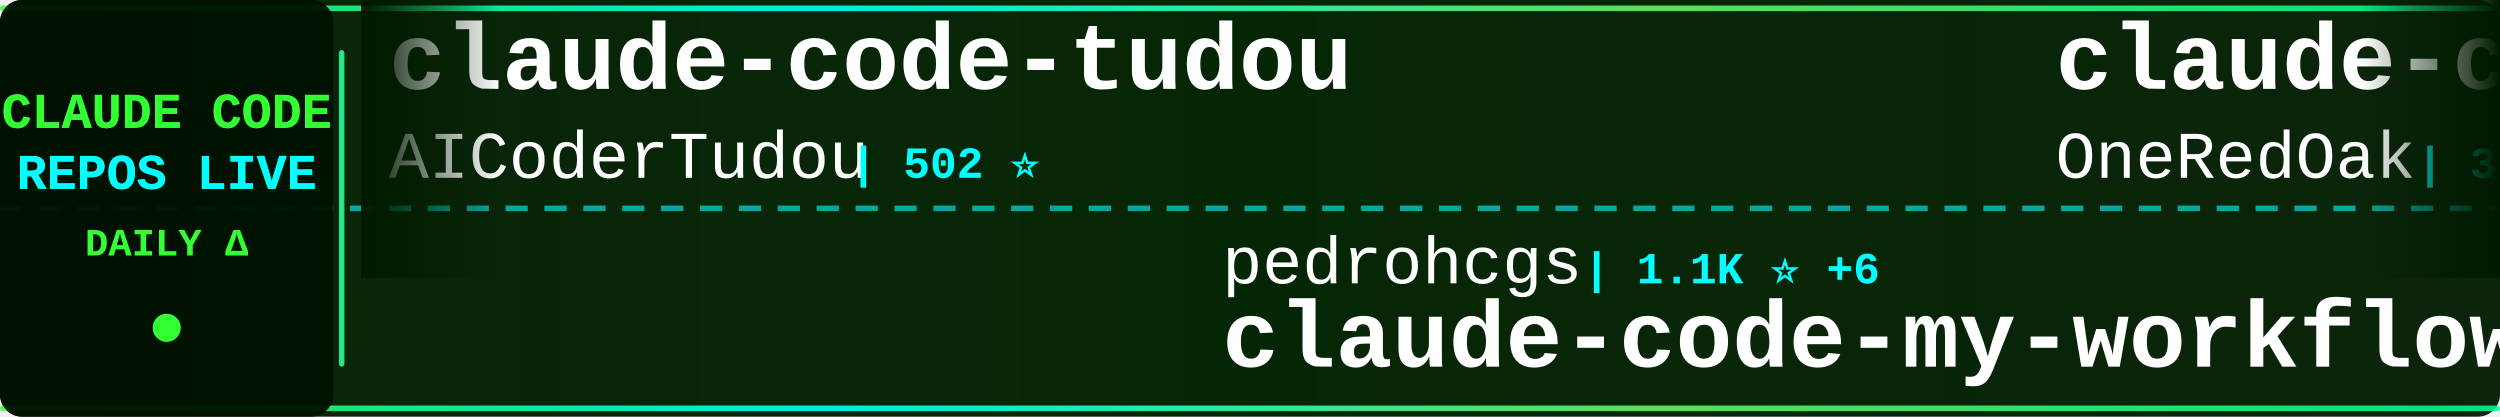
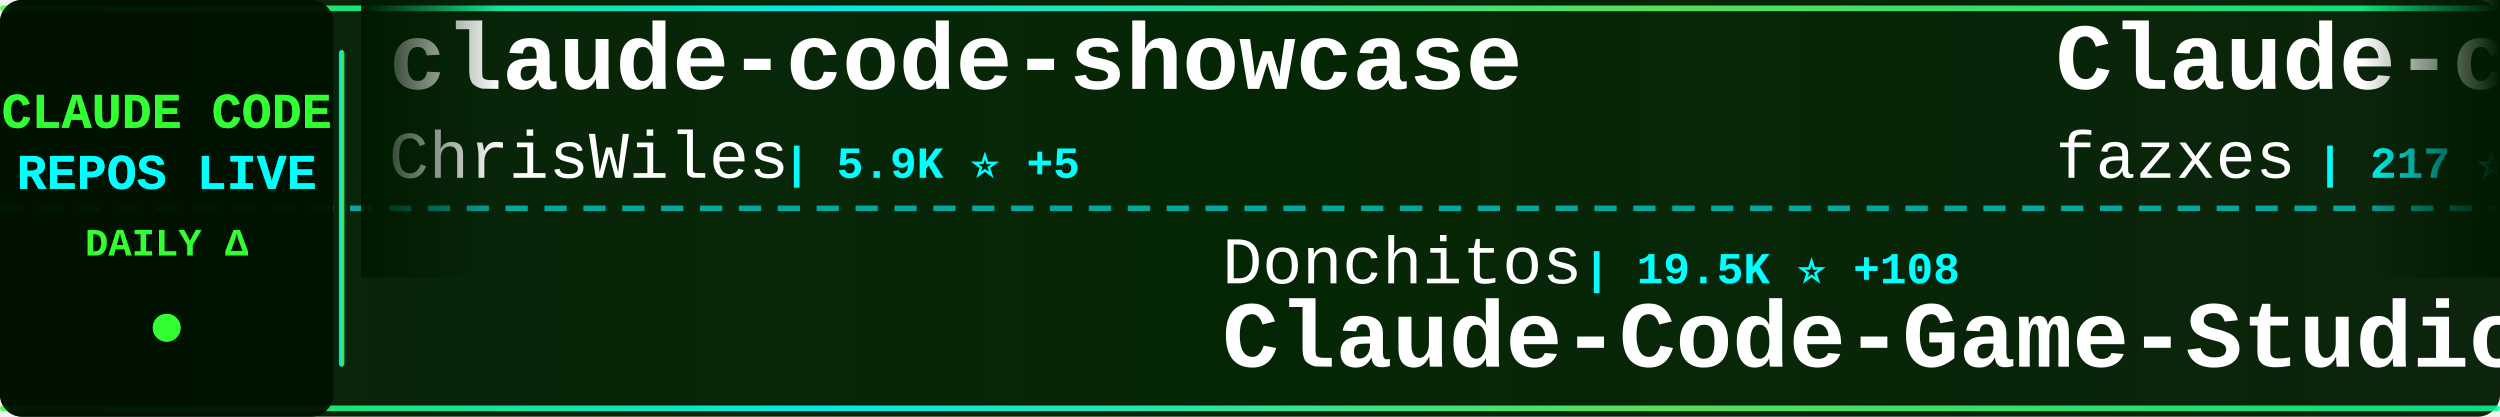
<svg xmlns="http://www.w3.org/2000/svg" width="900" height="150">
  <defs>
    <linearGradient id="tickerBg" x1="0%" y1="0%" x2="100%" y2="0%">
      <stop offset="0%" style="stop-color:#001a00;stop-opacity:0.95" />
      <stop offset="50%" style="stop-color:#002200;stop-opacity:0.98" />
      <stop offset="100%" style="stop-color:#001a00;stop-opacity:0.95" />
    </linearGradient>
    <linearGradient id="borderGrad" x1="0%" y1="0%" x2="100%" y2="0%">
      <stop offset="0%" style="stop-color:#33ff33;stop-opacity:0.85">
        <animate attributeName="stop-opacity" values="0.85;1;0.85" dur="2s" repeatCount="indefinite" />
      </stop>
      <stop offset="33%" style="stop-color:#00ffff;stop-opacity:0.9">
        <animate attributeName="stop-opacity" values="0.9;1;0.9" dur="2.2s" repeatCount="indefinite" />
      </stop>
      <stop offset="66%" style="stop-color:#66ff66;stop-opacity:0.85">
        <animate attributeName="stop-opacity" values="0.85;1;0.85" dur="1.8s" repeatCount="indefinite" />
      </stop>
      <stop offset="100%" style="stop-color:#00ff99;stop-opacity:0.85">
        <animate attributeName="stop-opacity" values="0.85;1;0.85" dur="2s" repeatCount="indefinite" />
      </stop>
    </linearGradient>
    <filter id="textGlow">
      <feGaussianBlur stdDeviation="0.1" result="coloredBlur" />
      <feMerge>
        <feMergeNode in="coloredBlur" />
        <feMergeNode in="SourceGraphic" />
      </feMerge>
    </filter>
    <filter id="metricGlow">
      <feGaussianBlur stdDeviation="0.2" result="coloredBlur" />
      <feMerge>
        <feMergeNode in="coloredBlur" />
        <feMergeNode in="SourceGraphic" />
      </feMerge>
    </filter>
    <linearGradient id="leftFade" x1="0%" y1="0%" x2="100%" y2="0%">
      <stop offset="0%" style="stop-color:#001a00;stop-opacity:1" />
      <stop offset="100%" style="stop-color:#001a00;stop-opacity:0" />
    </linearGradient>
    <linearGradient id="rightFade" x1="0%" y1="0%" x2="100%" y2="0%">
      <stop offset="0%" style="stop-color:#001a00;stop-opacity:0" />
      <stop offset="100%" style="stop-color:#001a00;stop-opacity:1" />
    </linearGradient>
  </defs>
  <rect width="900" height="150" fill="url(#tickerBg)" rx="8" />
  <rect x="0" y="2" width="900" height="2" fill="url(#borderGrad)" rx="1" />
  <rect x="0" y="146" width="900" height="2" fill="url(#borderGrad)" rx="1" />
  <line x1="0" y1="75" x2="900" y2="75" stroke="#00ffff" stroke-width="2" stroke-dasharray="8 6" opacity="0.6" />
  <rect x="0" y="0" width="120" height="150" fill="#001100" opacity="0.95" rx="8" />
  <text x="60" y="46" font-family="'Courier New', monospace" font-size="18" font-weight="bold" fill="#33ff33" text-anchor="middle" filter="url(#textGlow)">
    CLAUDE CODE
  </text>
  <text x="60" y="68" font-family="'Courier New', monospace" font-size="18" font-weight="bold" fill="#00ffff" text-anchor="middle" filter="url(#textGlow)">
    REPOS LIVE
  </text>
  <text x="60" y="92" font-family="'Courier New', monospace" font-size="14" font-weight="bold" fill="#33ff33" text-anchor="middle">
    DAILY Δ
  </text>
  <circle cx="60" cy="118" r="5" fill="#33ff33" filter="url(#metricGlow)">
    <animate attributeName="r" values="4;6;4" dur="1.5s" repeatCount="indefinite" />
    <animate attributeName="opacity" values="0.6;1;0.6" dur="1.5s" repeatCount="indefinite" />
  </circle>
  <rect x="122" y="18" width="2" height="114" fill="url(#borderGrad)" rx="1" />
  <clipPath id="tickerClip">
    <rect x="130" y="0" width="770" height="150" />
  </clipPath>
  <g clip-path="url(#tickerClip)">
    <g id="tickerItems">
      <animateTransform attributeName="transform" attributeType="XML" type="translate" from="0 0" to="-3000 0" dur="54s" repeatCount="indefinite" />
      <g transform="translate(0, 0)">
-         <text x="140" y="32" font-family="'Courier New', monospace" font-size="34" font-weight="bold" fill="#ffffff">claude-code-tudou</text>
-         <text x="140" y="64" font-family="'Courier New', monospace" font-size="24" font-weight="normal" fill="#ffffff" opacity="1.0">AICoderTudou</text>
-         <text x="306" y="64" font-family="'Courier New', monospace" font-size="16" font-weight="bold" fill="#00ffff"> | 502 ⭐</text>
+         <text x="140" y="32" font-family="'Courier New', monospace" font-size="34" font-weight="bold" fill="#ffffff">claude-code-showcase</text>
+         <text x="140" y="64" font-family="'Courier New', monospace" font-size="24" font-weight="normal" fill="#ffffff" opacity="1.0">ChrisWiles</text>
+         <text x="282" y="64" font-family="'Courier New', monospace" font-size="16" font-weight="bold" fill="#00ffff"> | 5.9K ⭐ +5</text>
      </g>
      <g transform="translate(300, 0)">
+         <text x="140" y="102" font-family="'Courier New', monospace" font-size="24" font-weight="normal" fill="#ffffff" opacity="1.0">Donchitos</text>
+         <text x="270" y="102" font-family="'Courier New', monospace" font-size="16" font-weight="bold" fill="#00ffff"> | 19.5K ⭐ +108</text>
+         <text x="140" y="132" font-family="'Courier New', monospace" font-size="34" font-weight="bold" fill="#ffffff">Claude-Code-Game-Studios</text>
+       </g>
+       <g transform="translate(600, 0)">
+         <text x="140" y="32" font-family="'Courier New', monospace" font-size="34" font-weight="bold" fill="#ffffff">Claude-code</text>
+         <text x="140" y="64" font-family="'Courier New', monospace" font-size="24" font-weight="normal" fill="#ffffff" opacity="1.0">fazxes</text>
+         <text x="234" y="64" font-family="'Courier New', monospace" font-size="16" font-weight="bold" fill="#00ffff"> | 217 ⭐ +1</text>
+       </g>
+       <g transform="translate(900, 0)">
+         <text x="140" y="102" font-family="'Courier New', monospace" font-size="24" font-weight="normal" fill="#ffffff" opacity="1.0">1rgs</text>
+         <text x="210" y="102" font-family="'Courier New', monospace" font-size="16" font-weight="bold" fill="#00ffff"> | 3.6K ⭐ +3</text>
+         <text x="140" y="132" font-family="'Courier New', monospace" font-size="34" font-weight="bold" fill="#ffffff">claude-code-proxy</text>
+       </g>
+       <g transform="translate(1200, 0)">
+         <text x="140" y="32" font-family="'Courier New', monospace" font-size="34" font-weight="bold" fill="#ffffff">oh-my-claudecode</text>
+         <text x="140" y="64" font-family="'Courier New', monospace" font-size="24" font-weight="normal" fill="#ffffff" opacity="1.0">Yeachan-Heo</text>
+         <text x="294" y="64" font-family="'Courier New', monospace" font-size="16" font-weight="bold" fill="#00ffff"> | 34.5K ⭐ +97</text>
+       </g>
+       <g transform="translate(1500, 0)">
        <text x="140" y="102" font-family="'Courier New', monospace" font-size="24" font-weight="normal" fill="#ffffff" opacity="1.0">pedrohcgs</text>
-         <text x="270" y="102" font-family="'Courier New', monospace" font-size="16" font-weight="bold" fill="#00ffff"> | 1.1K ⭐ +6</text>
+         <text x="270" y="102" font-family="'Courier New', monospace" font-size="16" font-weight="bold" fill="#00ffff"> | 1.1K ⭐ +7</text>
        <text x="140" y="132" font-family="'Courier New', monospace" font-size="34" font-weight="bold" fill="#ffffff">claude-code-my-workflow</text>
      </g>
-       <g transform="translate(600, 0)">
-         <text x="140" y="32" font-family="'Courier New', monospace" font-size="34" font-weight="bold" fill="#ffffff">claude-code-workflows</text>
-         <text x="140" y="64" font-family="'Courier New', monospace" font-size="24" font-weight="normal" fill="#ffffff" opacity="1.0">OneRedOak</text>
-         <text x="270" y="64" font-family="'Courier New', monospace" font-size="16" font-weight="bold" fill="#00ffff"> | 3.8K ⭐</text>
-       </g>
-       <g transform="translate(900, 0)">
-         <text x="140" y="102" font-family="'Courier New', monospace" font-size="24" font-weight="normal" fill="#ffffff" opacity="1.0">anthropics</text>
-         <text x="282" y="102" font-family="'Courier New', monospace" font-size="16" font-weight="bold" fill="#00ffff"> | 7.7K ⭐ +25</text>
-         <text x="140" y="132" font-family="'Courier New', monospace" font-size="34" font-weight="bold" fill="#ffffff">claude-code-action</text>
-       </g>
-       <g transform="translate(1200, 0)">
-         <text x="140" y="32" font-family="'Courier New', monospace" font-size="34" font-weight="bold" fill="#ffffff">claude-code-rust</text>
-         <text x="140" y="64" font-family="'Courier New', monospace" font-size="24" font-weight="normal" fill="#ffffff" opacity="1.0">lorryjovens-hub</text>
-         <text x="342" y="64" font-family="'Courier New', monospace" font-size="16" font-weight="bold" fill="#00ffff"> | 1.6K ⭐ +6</text>
-       </g>
-       <g transform="translate(1500, 0)">
-         <text x="140" y="102" font-family="'Courier New', monospace" font-size="24" font-weight="normal" fill="#ffffff" opacity="1.0">Cranot</text>
-         <text x="234" y="102" font-family="'Courier New', monospace" font-size="16" font-weight="bold" fill="#00ffff"> | 2.8K ⭐ +5</text>
-         <text x="140" y="132" font-family="'Courier New', monospace" font-size="34" font-weight="bold" fill="#ffffff">claude-code-guide</text>
-       </g>
      <g transform="translate(1800, 0)">
-         <text x="140" y="32" font-family="'Courier New', monospace" font-size="34" font-weight="bold" fill="#ffffff">ClaudeCodeAgents</text>
-         <text x="140" y="64" font-family="'Courier New', monospace" font-size="24" font-weight="normal" fill="#ffffff" opacity="1.0">darcyegb</text>
-         <text x="258" y="64" font-family="'Courier New', monospace" font-size="16" font-weight="bold" fill="#00ffff"> | 700 ⭐</text>
+         <text x="140" y="32" font-family="'Courier New', monospace" font-size="34" font-weight="bold" fill="#ffffff">claude_codex_bridge</text>
+         <text x="140" y="64" font-family="'Courier New', monospace" font-size="24" font-weight="normal" fill="#ffffff" opacity="1.0">SeemSeam</text>
+         <text x="258" y="64" font-family="'Courier New', monospace" font-size="16" font-weight="bold" fill="#00ffff"> | 2.7K ⭐ +12</text>
      </g>
      <g transform="translate(2100, 0)">
-         <text x="140" y="102" font-family="'Courier New', monospace" font-size="24" font-weight="normal" fill="#ffffff" opacity="1.0">KPR111</text>
-         <text x="234" y="102" font-family="'Courier New', monospace" font-size="16" font-weight="bold" fill="#00ffff"> | 17 ⭐</text>
-         <text x="140" y="132" font-family="'Courier New', monospace" font-size="34" font-weight="bold" fill="#ffffff">Claude-Code</text>
+         <text x="140" y="102" font-family="'Courier New', monospace" font-size="24" font-weight="normal" fill="#ffffff" opacity="1.0">nanocoai</text>
+         <text x="258" y="102" font-family="'Courier New', monospace" font-size="16" font-weight="bold" fill="#00ffff"> | 29.2K ⭐ +94</text>
+         <text x="140" y="132" font-family="'Courier New', monospace" font-size="34" font-weight="bold" fill="#ffffff">nanoclaw</text>
      </g>
      <g transform="translate(2400, 0)">
-         <text x="140" y="32" font-family="'Courier New', monospace" font-size="34" font-weight="bold" fill="#ffffff">claude-code-from-source</text>
-         <text x="140" y="64" font-family="'Courier New', monospace" font-size="24" font-weight="normal" fill="#ffffff" opacity="1.0">alejandrobalderas</text>
-         <text x="366" y="64" font-family="'Courier New', monospace" font-size="16" font-weight="bold" fill="#00ffff"> | 2.0K ⭐ +75</text>
+         <text x="140" y="32" font-family="'Courier New', monospace" font-size="34" font-weight="bold" fill="#ffffff">claude-code-prompts</text>
+         <text x="140" y="64" font-family="'Courier New', monospace" font-size="24" font-weight="normal" fill="#ffffff" opacity="1.0">repowise-dev</text>
+         <text x="306" y="64" font-family="'Courier New', monospace" font-size="16" font-weight="bold" fill="#00ffff"> | 1.0K ⭐ +18</text>
      </g>
      <g transform="translate(2700, 0)">
-         <text x="140" y="102" font-family="'Courier New', monospace" font-size="24" font-weight="normal" fill="#ffffff" opacity="1.0">wanshuiyin</text>
-         <text x="282" y="102" font-family="'Courier New', monospace" font-size="16" font-weight="bold" fill="#00ffff"> | 10.3K ⭐ +120</text>
-         <text x="140" y="132" font-family="'Courier New', monospace" font-size="34" font-weight="bold" fill="#ffffff">Auto-claude-code-researc...</text>
+         <text x="140" y="102" font-family="'Courier New', monospace" font-size="24" font-weight="normal" fill="#ffffff" opacity="1.0">edmund-io</text>
+         <text x="270" y="102" font-family="'Courier New', monospace" font-size="16" font-weight="bold" fill="#00ffff"> | 1.4K ⭐ +2</text>
+         <text x="140" y="132" font-family="'Courier New', monospace" font-size="34" font-weight="bold" fill="#ffffff">edmunds-claude-code</text>
      </g>
      <g transform="translate(3000, 0)">
-         <text x="140" y="32" font-family="'Courier New', monospace" font-size="34" font-weight="bold" fill="#ffffff">claude-code-tudou</text>
-         <text x="140" y="64" font-family="'Courier New', monospace" font-size="24" font-weight="normal" fill="#ffffff" opacity="1.0">AICoderTudou</text>
-         <text x="306" y="64" font-family="'Courier New', monospace" font-size="16" font-weight="bold" fill="#00ffff"> | 502 ⭐</text>
+         <text x="140" y="32" font-family="'Courier New', monospace" font-size="34" font-weight="bold" fill="#ffffff">claude-code-showcase</text>
+         <text x="140" y="64" font-family="'Courier New', monospace" font-size="24" font-weight="normal" fill="#ffffff" opacity="1.0">ChrisWiles</text>
+         <text x="282" y="64" font-family="'Courier New', monospace" font-size="16" font-weight="bold" fill="#00ffff"> | 5.9K ⭐ +5</text>
      </g>
      <g transform="translate(3300, 0)">
-         <text x="140" y="102" font-family="'Courier New', monospace" font-size="24" font-weight="normal" fill="#ffffff" opacity="1.0">pedrohcgs</text>
-         <text x="270" y="102" font-family="'Courier New', monospace" font-size="16" font-weight="bold" fill="#00ffff"> | 1.1K ⭐ +6</text>
-         <text x="140" y="132" font-family="'Courier New', monospace" font-size="34" font-weight="bold" fill="#ffffff">claude-code-my-workflow</text>
+         <text x="140" y="102" font-family="'Courier New', monospace" font-size="24" font-weight="normal" fill="#ffffff" opacity="1.0">Donchitos</text>
+         <text x="270" y="102" font-family="'Courier New', monospace" font-size="16" font-weight="bold" fill="#00ffff"> | 19.5K ⭐ +108</text>
+         <text x="140" y="132" font-family="'Courier New', monospace" font-size="34" font-weight="bold" fill="#ffffff">Claude-Code-Game-Studios</text>
      </g>
      <g transform="translate(3600, 0)">
-         <text x="140" y="32" font-family="'Courier New', monospace" font-size="34" font-weight="bold" fill="#ffffff">claude-code-workflows</text>
-         <text x="140" y="64" font-family="'Courier New', monospace" font-size="24" font-weight="normal" fill="#ffffff" opacity="1.0">OneRedOak</text>
-         <text x="270" y="64" font-family="'Courier New', monospace" font-size="16" font-weight="bold" fill="#00ffff"> | 3.8K ⭐</text>
+         <text x="140" y="32" font-family="'Courier New', monospace" font-size="34" font-weight="bold" fill="#ffffff">Claude-code</text>
+         <text x="140" y="64" font-family="'Courier New', monospace" font-size="24" font-weight="normal" fill="#ffffff" opacity="1.0">fazxes</text>
+         <text x="234" y="64" font-family="'Courier New', monospace" font-size="16" font-weight="bold" fill="#00ffff"> | 217 ⭐ +1</text>
      </g>
      <g transform="translate(3900, 0)">
-         <text x="140" y="102" font-family="'Courier New', monospace" font-size="24" font-weight="normal" fill="#ffffff" opacity="1.0">anthropics</text>
-         <text x="282" y="102" font-family="'Courier New', monospace" font-size="16" font-weight="bold" fill="#00ffff"> | 7.7K ⭐ +25</text>
-         <text x="140" y="132" font-family="'Courier New', monospace" font-size="34" font-weight="bold" fill="#ffffff">claude-code-action</text>
+         <text x="140" y="102" font-family="'Courier New', monospace" font-size="24" font-weight="normal" fill="#ffffff" opacity="1.0">1rgs</text>
+         <text x="210" y="102" font-family="'Courier New', monospace" font-size="16" font-weight="bold" fill="#00ffff"> | 3.6K ⭐ +3</text>
+         <text x="140" y="132" font-family="'Courier New', monospace" font-size="34" font-weight="bold" fill="#ffffff">claude-code-proxy</text>
      </g>
    </g>
  </g>
  <rect x="130" y="0" width="50" height="100" fill="url(#leftFade)" />
  <rect x="850" y="0" width="50" height="100" fill="url(#rightFade)" />
</svg>
